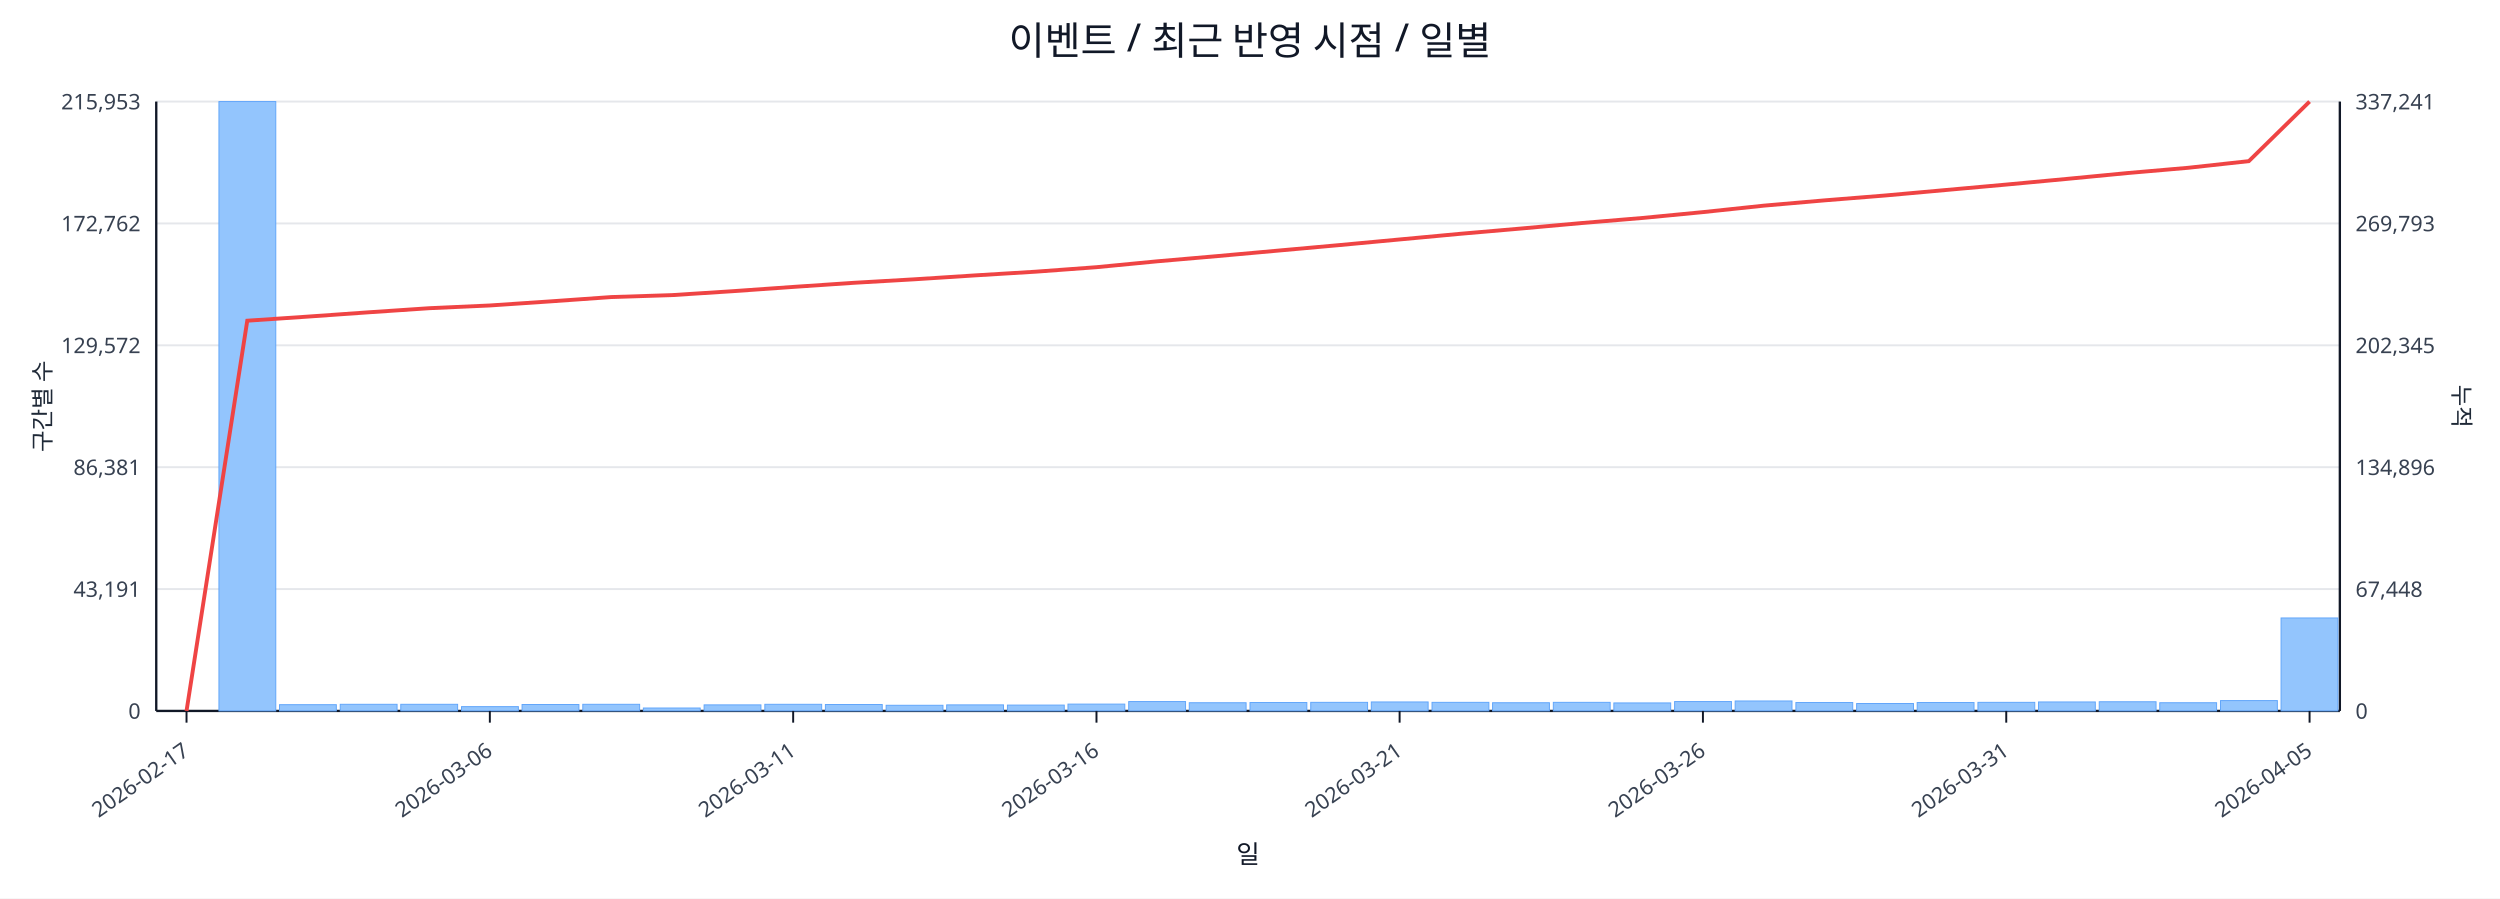
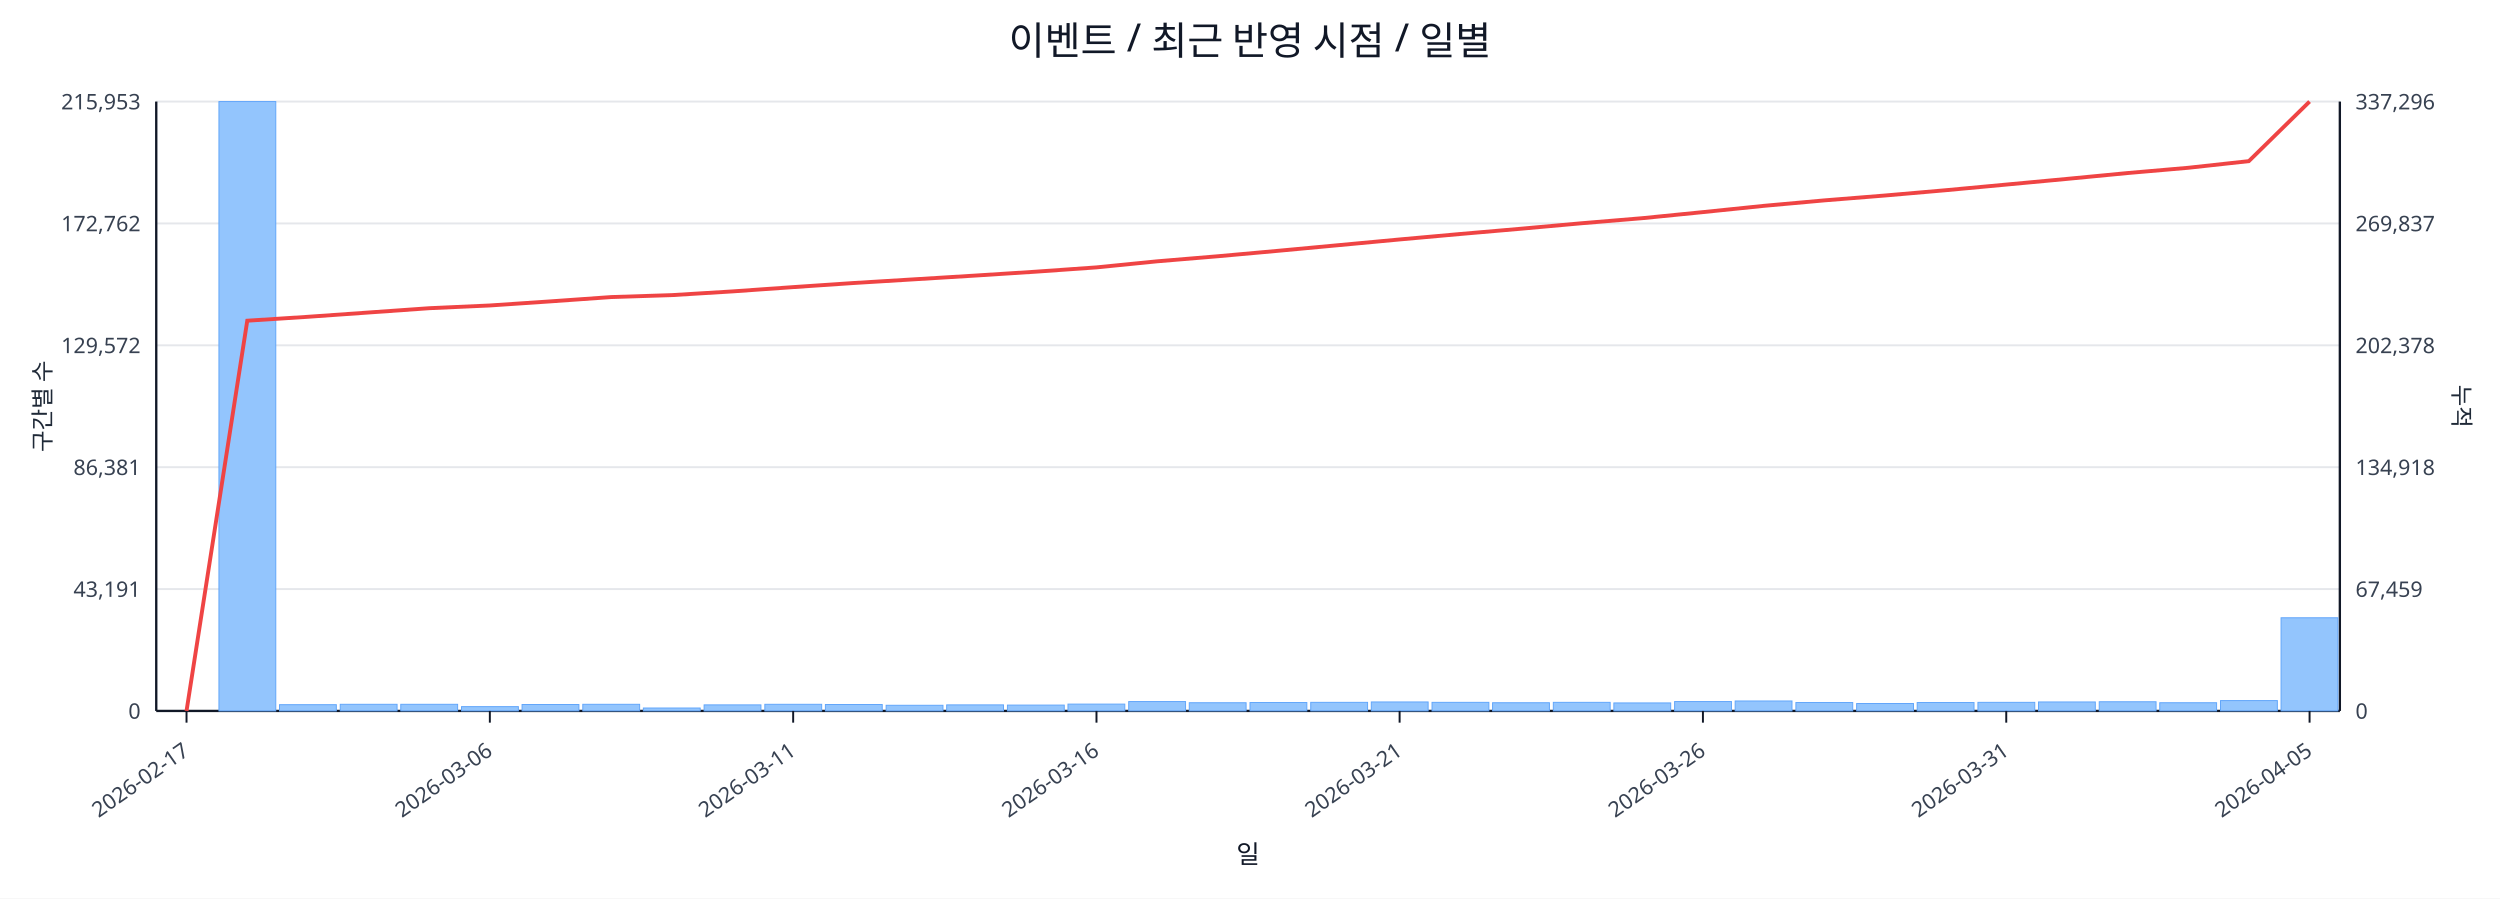
<svg xmlns="http://www.w3.org/2000/svg" width="1280" height="460" viewBox="0 0 1280 460">
  <rect x="0" y="0" width="100%" height="100%" fill="#ffffff" />
  <text x="640.0" y="28" font-size="20" text-anchor="middle" font-family="sans-serif" fill="#111827">이벤트 / 최근 반영 시점 / 일별</text>
  <line x1="80.0" y1="52.0" x2="1198.0" y2="52.0" stroke="#e5e7eb" stroke-width="1" />
  <text x="72.0" y="56.0" font-size="11" text-anchor="end" font-family="sans-serif" fill="#374151">215,953</text>
-   <text x="1206.0" y="56.0" font-size="11" text-anchor="start" font-family="sans-serif" fill="#374151">337,241</text>
+   <text x="1206.0" y="56.0" font-size="11" text-anchor="start" font-family="sans-serif" fill="#374151">337,296</text>
  <line x1="80.0" y1="114.4" x2="1198.0" y2="114.4" stroke="#e5e7eb" stroke-width="1" />
  <text x="72.0" y="118.4" font-size="11" text-anchor="end" font-family="sans-serif" fill="#374151">172,762</text>
-   <text x="1206.0" y="118.4" font-size="11" text-anchor="start" font-family="sans-serif" fill="#374151">269,793</text>
+   <text x="1206.0" y="118.4" font-size="11" text-anchor="start" font-family="sans-serif" fill="#374151">269,837</text>
  <line x1="80.0" y1="176.8" x2="1198.0" y2="176.8" stroke="#e5e7eb" stroke-width="1" />
  <text x="72.0" y="180.8" font-size="11" text-anchor="end" font-family="sans-serif" fill="#374151">129,572</text>
-   <text x="1206.0" y="180.8" font-size="11" text-anchor="start" font-family="sans-serif" fill="#374151">202,345</text>
+   <text x="1206.0" y="180.8" font-size="11" text-anchor="start" font-family="sans-serif" fill="#374151">202,378</text>
  <line x1="80.0" y1="239.2" x2="1198.0" y2="239.2" stroke="#e5e7eb" stroke-width="1" />
  <text x="72.0" y="243.2" font-size="11" text-anchor="end" font-family="sans-serif" fill="#374151">86,381</text>
-   <text x="1206.0" y="243.2" font-size="11" text-anchor="start" font-family="sans-serif" fill="#374151">134,896</text>
+   <text x="1206.0" y="243.2" font-size="11" text-anchor="start" font-family="sans-serif" fill="#374151">134,918</text>
  <line x1="80.0" y1="301.6" x2="1198.0" y2="301.6" stroke="#e5e7eb" stroke-width="1" />
  <text x="72.0" y="305.6" font-size="11" text-anchor="end" font-family="sans-serif" fill="#374151">43,191</text>
-   <text x="1206.0" y="305.6" font-size="11" text-anchor="start" font-family="sans-serif" fill="#374151">67,448</text>
+   <text x="1206.0" y="305.6" font-size="11" text-anchor="start" font-family="sans-serif" fill="#374151">67,459</text>
  <line x1="80.0" y1="364.0" x2="1198.0" y2="364.0" stroke="#e5e7eb" stroke-width="1" />
  <text x="72.0" y="368.0" font-size="11" text-anchor="end" font-family="sans-serif" fill="#374151">0</text>
  <text x="1206.0" y="368.0" font-size="11" text-anchor="start" font-family="sans-serif" fill="#374151">0</text>
  <line x1="80.0" y1="364.0" x2="1198.0" y2="364.0" stroke="#111827" stroke-width="1.2" />
  <line x1="80.0" y1="52.0" x2="80.0" y2="364.0" stroke="#111827" stroke-width="1.2" />
  <line x1="1198.0" y1="52.0" x2="1198.0" y2="364.0" stroke="#111827" stroke-width="1.2" />
  <rect x="81.0" y="364.0" width="29.1" height="0.0" fill="#93c5fd" stroke="#60a5fa" stroke-width="0.5" />
  <rect x="112.1" y="52.0" width="29.1" height="312.0" fill="#93c5fd" stroke="#60a5fa" stroke-width="0.5" />
  <rect x="143.1" y="360.8" width="29.1" height="3.2" fill="#93c5fd" stroke="#60a5fa" stroke-width="0.5" />
  <rect x="174.2" y="360.6" width="29.1" height="3.4" fill="#93c5fd" stroke="#60a5fa" stroke-width="0.5" />
  <rect x="205.2" y="360.6" width="29.1" height="3.4" fill="#93c5fd" stroke="#60a5fa" stroke-width="0.5" />
  <rect x="236.3" y="361.8" width="29.1" height="2.2" fill="#93c5fd" stroke="#60a5fa" stroke-width="0.5" />
  <rect x="267.3" y="360.7" width="29.1" height="3.3" fill="#93c5fd" stroke="#60a5fa" stroke-width="0.5" />
  <rect x="298.4" y="360.6" width="29.1" height="3.4" fill="#93c5fd" stroke="#60a5fa" stroke-width="0.5" />
  <rect x="329.4" y="362.5" width="29.1" height="1.5" fill="#93c5fd" stroke="#60a5fa" stroke-width="0.5" />
  <rect x="360.5" y="360.9" width="29.1" height="3.1" fill="#93c5fd" stroke="#60a5fa" stroke-width="0.5" />
  <rect x="391.6" y="360.6" width="29.1" height="3.4" fill="#93c5fd" stroke="#60a5fa" stroke-width="0.5" />
  <rect x="422.6" y="360.7" width="29.1" height="3.3" fill="#93c5fd" stroke="#60a5fa" stroke-width="0.5" />
  <rect x="453.7" y="361.1" width="29.1" height="2.9" fill="#93c5fd" stroke="#60a5fa" stroke-width="0.5" />
  <rect x="484.7" y="360.9" width="29.1" height="3.1" fill="#93c5fd" stroke="#60a5fa" stroke-width="0.5" />
  <rect x="515.8" y="361.0" width="29.1" height="3.0" fill="#93c5fd" stroke="#60a5fa" stroke-width="0.5" />
  <rect x="546.8" y="360.5" width="29.1" height="3.5" fill="#93c5fd" stroke="#60a5fa" stroke-width="0.5" />
  <rect x="577.9" y="359.2" width="29.1" height="4.8" fill="#93c5fd" stroke="#60a5fa" stroke-width="0.5" />
  <rect x="608.9" y="359.8" width="29.1" height="4.2" fill="#93c5fd" stroke="#60a5fa" stroke-width="0.5" />
  <rect x="640.0" y="359.7" width="29.1" height="4.3" fill="#93c5fd" stroke="#60a5fa" stroke-width="0.5" />
  <rect x="671.1" y="359.6" width="29.1" height="4.4" fill="#93c5fd" stroke="#60a5fa" stroke-width="0.5" />
  <rect x="702.1" y="359.4" width="29.1" height="4.6" fill="#93c5fd" stroke="#60a5fa" stroke-width="0.5" />
  <rect x="733.2" y="359.6" width="29.1" height="4.4" fill="#93c5fd" stroke="#60a5fa" stroke-width="0.5" />
  <rect x="764.2" y="359.8" width="29.1" height="4.2" fill="#93c5fd" stroke="#60a5fa" stroke-width="0.5" />
  <rect x="795.3" y="359.6" width="29.1" height="4.4" fill="#93c5fd" stroke="#60a5fa" stroke-width="0.5" />
  <rect x="826.3" y="359.9" width="29.1" height="4.1" fill="#93c5fd" stroke="#60a5fa" stroke-width="0.5" />
  <rect x="857.4" y="359.2" width="29.1" height="4.8" fill="#93c5fd" stroke="#60a5fa" stroke-width="0.5" />
  <rect x="888.4" y="358.9" width="29.1" height="5.1" fill="#93c5fd" stroke="#60a5fa" stroke-width="0.5" />
  <rect x="919.5" y="359.7" width="29.1" height="4.3" fill="#93c5fd" stroke="#60a5fa" stroke-width="0.5" />
  <rect x="950.6" y="360.2" width="29.1" height="3.8" fill="#93c5fd" stroke="#60a5fa" stroke-width="0.5" />
  <rect x="981.6" y="359.7" width="29.1" height="4.3" fill="#93c5fd" stroke="#60a5fa" stroke-width="0.5" />
  <rect x="1012.7" y="359.6" width="29.1" height="4.4" fill="#93c5fd" stroke="#60a5fa" stroke-width="0.5" />
  <rect x="1043.7" y="359.4" width="29.1" height="4.6" fill="#93c5fd" stroke="#60a5fa" stroke-width="0.5" />
  <rect x="1074.8" y="359.3" width="29.1" height="4.7" fill="#93c5fd" stroke="#60a5fa" stroke-width="0.5" />
  <rect x="1105.8" y="359.8" width="29.1" height="4.2" fill="#93c5fd" stroke="#60a5fa" stroke-width="0.5" />
  <rect x="1136.9" y="358.7" width="29.1" height="5.3" fill="#93c5fd" stroke="#60a5fa" stroke-width="0.5" />
-   <rect x="1167.9" y="316.4" width="29.1" height="47.6" fill="#93c5fd" stroke="#60a5fa" stroke-width="0.5" />
-   <polyline fill="none" stroke="#ef4444" stroke-width="2" points="95.5,364.0 126.6,164.2 157.6,162.1 188.7,159.9 219.8,157.8 250.8,156.4 281.9,154.3 312.9,152.1 344.0,151.1 375.0,149.1 406.1,146.9 437.1,144.8 468.2,143.0 499.2,141.0 530.3,139.1 561.4,136.8 592.4,133.8 623.5,131.1 654.5,128.3 685.6,125.5 716.6,122.6 747.7,119.7 778.8,117.0 809.8,114.2 840.9,111.6 871.9,108.6 903.0,105.3 934.0,102.6 965.1,100.1 996.1,97.3 1027.2,94.5 1058.2,91.6 1089.3,88.6 1120.4,85.9 1151.4,82.5 1182.5,52.0" />
+   <rect x="1167.9" y="316.3" width="29.1" height="47.7" fill="#93c5fd" stroke="#60a5fa" stroke-width="0.5" />
+   <polyline fill="none" stroke="#ef4444" stroke-width="2" points="95.5,364.0 126.6,164.2 157.6,162.2 188.7,160.0 219.8,157.8 250.8,156.4 281.9,154.3 312.9,152.1 344.0,151.1 375.0,149.2 406.1,147.0 437.1,144.9 468.2,143.0 499.2,141.1 530.3,139.1 561.4,136.9 592.4,133.8 623.5,131.2 654.5,128.4 685.6,125.5 716.6,122.6 747.7,119.8 778.8,117.1 809.8,114.3 840.9,111.7 871.9,108.6 903.0,105.4 934.0,102.6 965.1,100.1 996.1,97.4 1027.2,94.5 1058.2,91.6 1089.3,88.6 1120.4,85.9 1151.4,82.5 1182.5,52.0" />
  <line x1="95.5" y1="364.0" x2="95.5" y2="370.0" stroke="#111827" stroke-width="1" />
  <text x="97.5" y="386.0" font-size="11" text-anchor="end" transform="rotate(-35 97.5 386.0)" font-family="sans-serif" fill="#374151">2026-02-17</text>
  <line x1="250.8" y1="364.0" x2="250.8" y2="370.0" stroke="#111827" stroke-width="1" />
  <text x="252.8" y="386.0" font-size="11" text-anchor="end" transform="rotate(-35 252.8 386.0)" font-family="sans-serif" fill="#374151">2026-03-06</text>
  <line x1="406.1" y1="364.0" x2="406.1" y2="370.0" stroke="#111827" stroke-width="1" />
  <text x="408.1" y="386.0" font-size="11" text-anchor="end" transform="rotate(-35 408.1 386.0)" font-family="sans-serif" fill="#374151">2026-03-11</text>
  <line x1="561.4" y1="364.0" x2="561.4" y2="370.0" stroke="#111827" stroke-width="1" />
  <text x="563.4" y="386.0" font-size="11" text-anchor="end" transform="rotate(-35 563.4 386.0)" font-family="sans-serif" fill="#374151">2026-03-16</text>
  <line x1="716.6" y1="364.0" x2="716.6" y2="370.0" stroke="#111827" stroke-width="1" />
  <text x="718.6" y="386.0" font-size="11" text-anchor="end" transform="rotate(-35 718.6 386.0)" font-family="sans-serif" fill="#374151">2026-03-21</text>
  <line x1="871.9" y1="364.0" x2="871.9" y2="370.0" stroke="#111827" stroke-width="1" />
  <text x="873.9" y="386.0" font-size="11" text-anchor="end" transform="rotate(-35 873.9 386.0)" font-family="sans-serif" fill="#374151">2026-03-26</text>
  <line x1="1027.2" y1="364.0" x2="1027.2" y2="370.0" stroke="#111827" stroke-width="1" />
  <text x="1029.2" y="386.0" font-size="11" text-anchor="end" transform="rotate(-35 1029.2 386.0)" font-family="sans-serif" fill="#374151">2026-03-31</text>
  <line x1="1182.5" y1="364.0" x2="1182.5" y2="370.0" stroke="#111827" stroke-width="1" />
  <text x="1184.5" y="386.0" font-size="11" text-anchor="end" transform="rotate(-35 1184.5 386.0)" font-family="sans-serif" fill="#374151">2026-04-05</text>
  <text x="26" y="208.0" font-size="12" transform="rotate(-90 26 208.0)" text-anchor="middle" font-family="sans-serif" fill="#1f2937">구간별 수</text>
  <text x="1256.0" y="208.0" font-size="12" transform="rotate(90 1256.0 208.0)" text-anchor="middle" font-family="sans-serif" fill="#1f2937">누적</text>
  <text x="639.0" y="442.0" font-size="13" text-anchor="middle" font-family="sans-serif" fill="#111827">일</text>
</svg>
